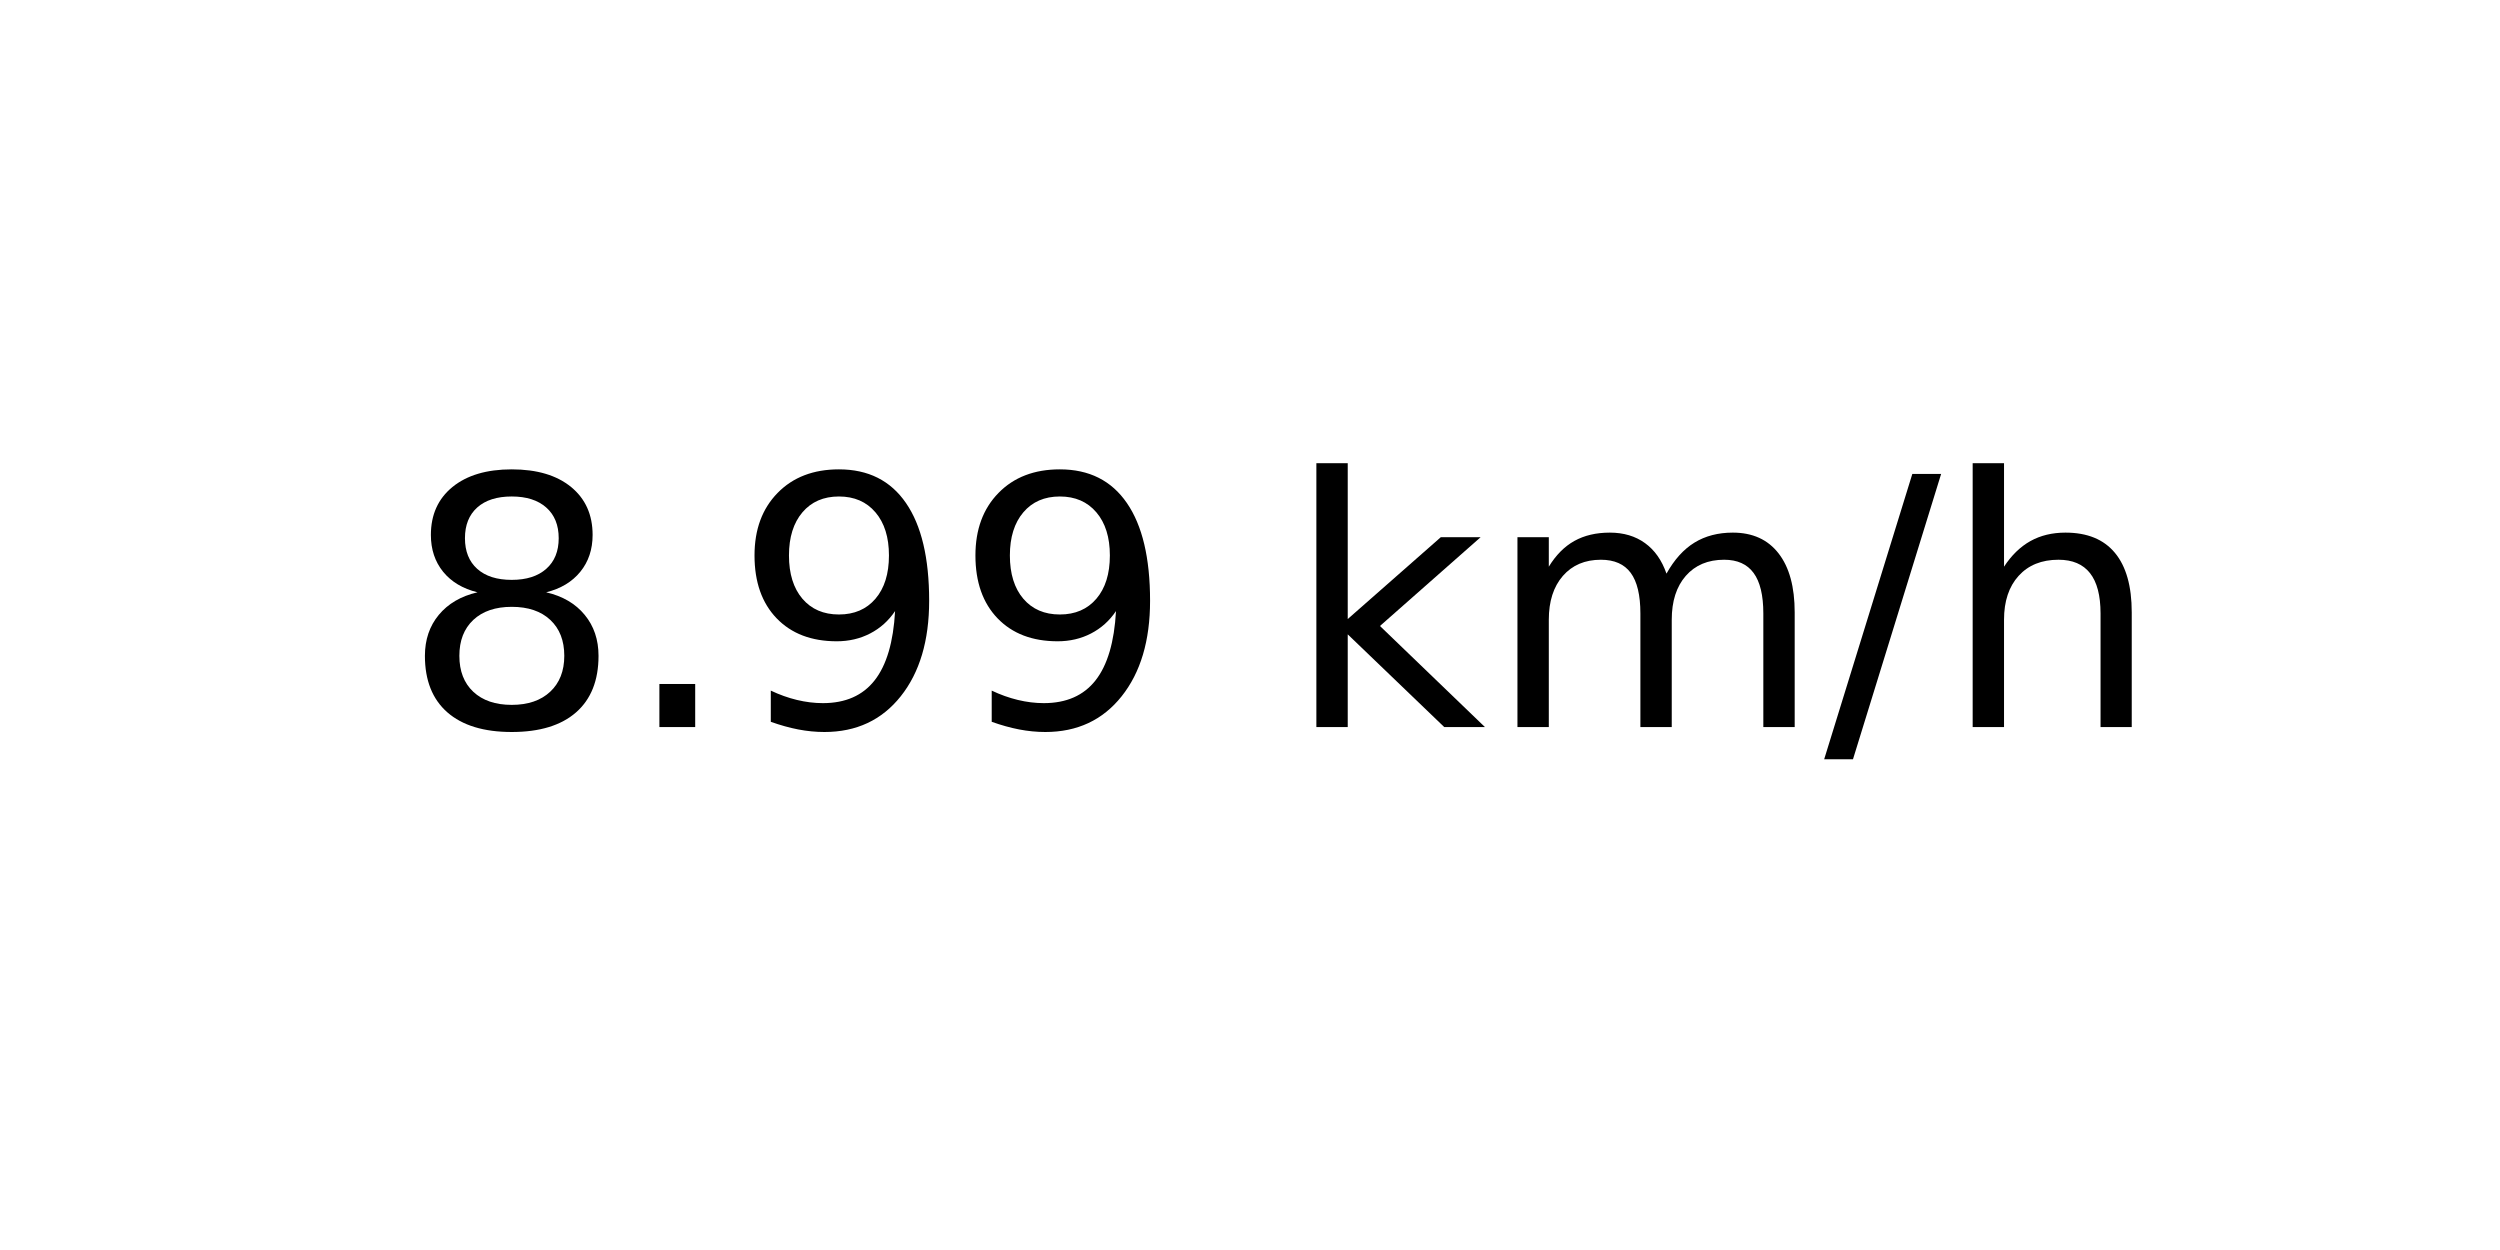
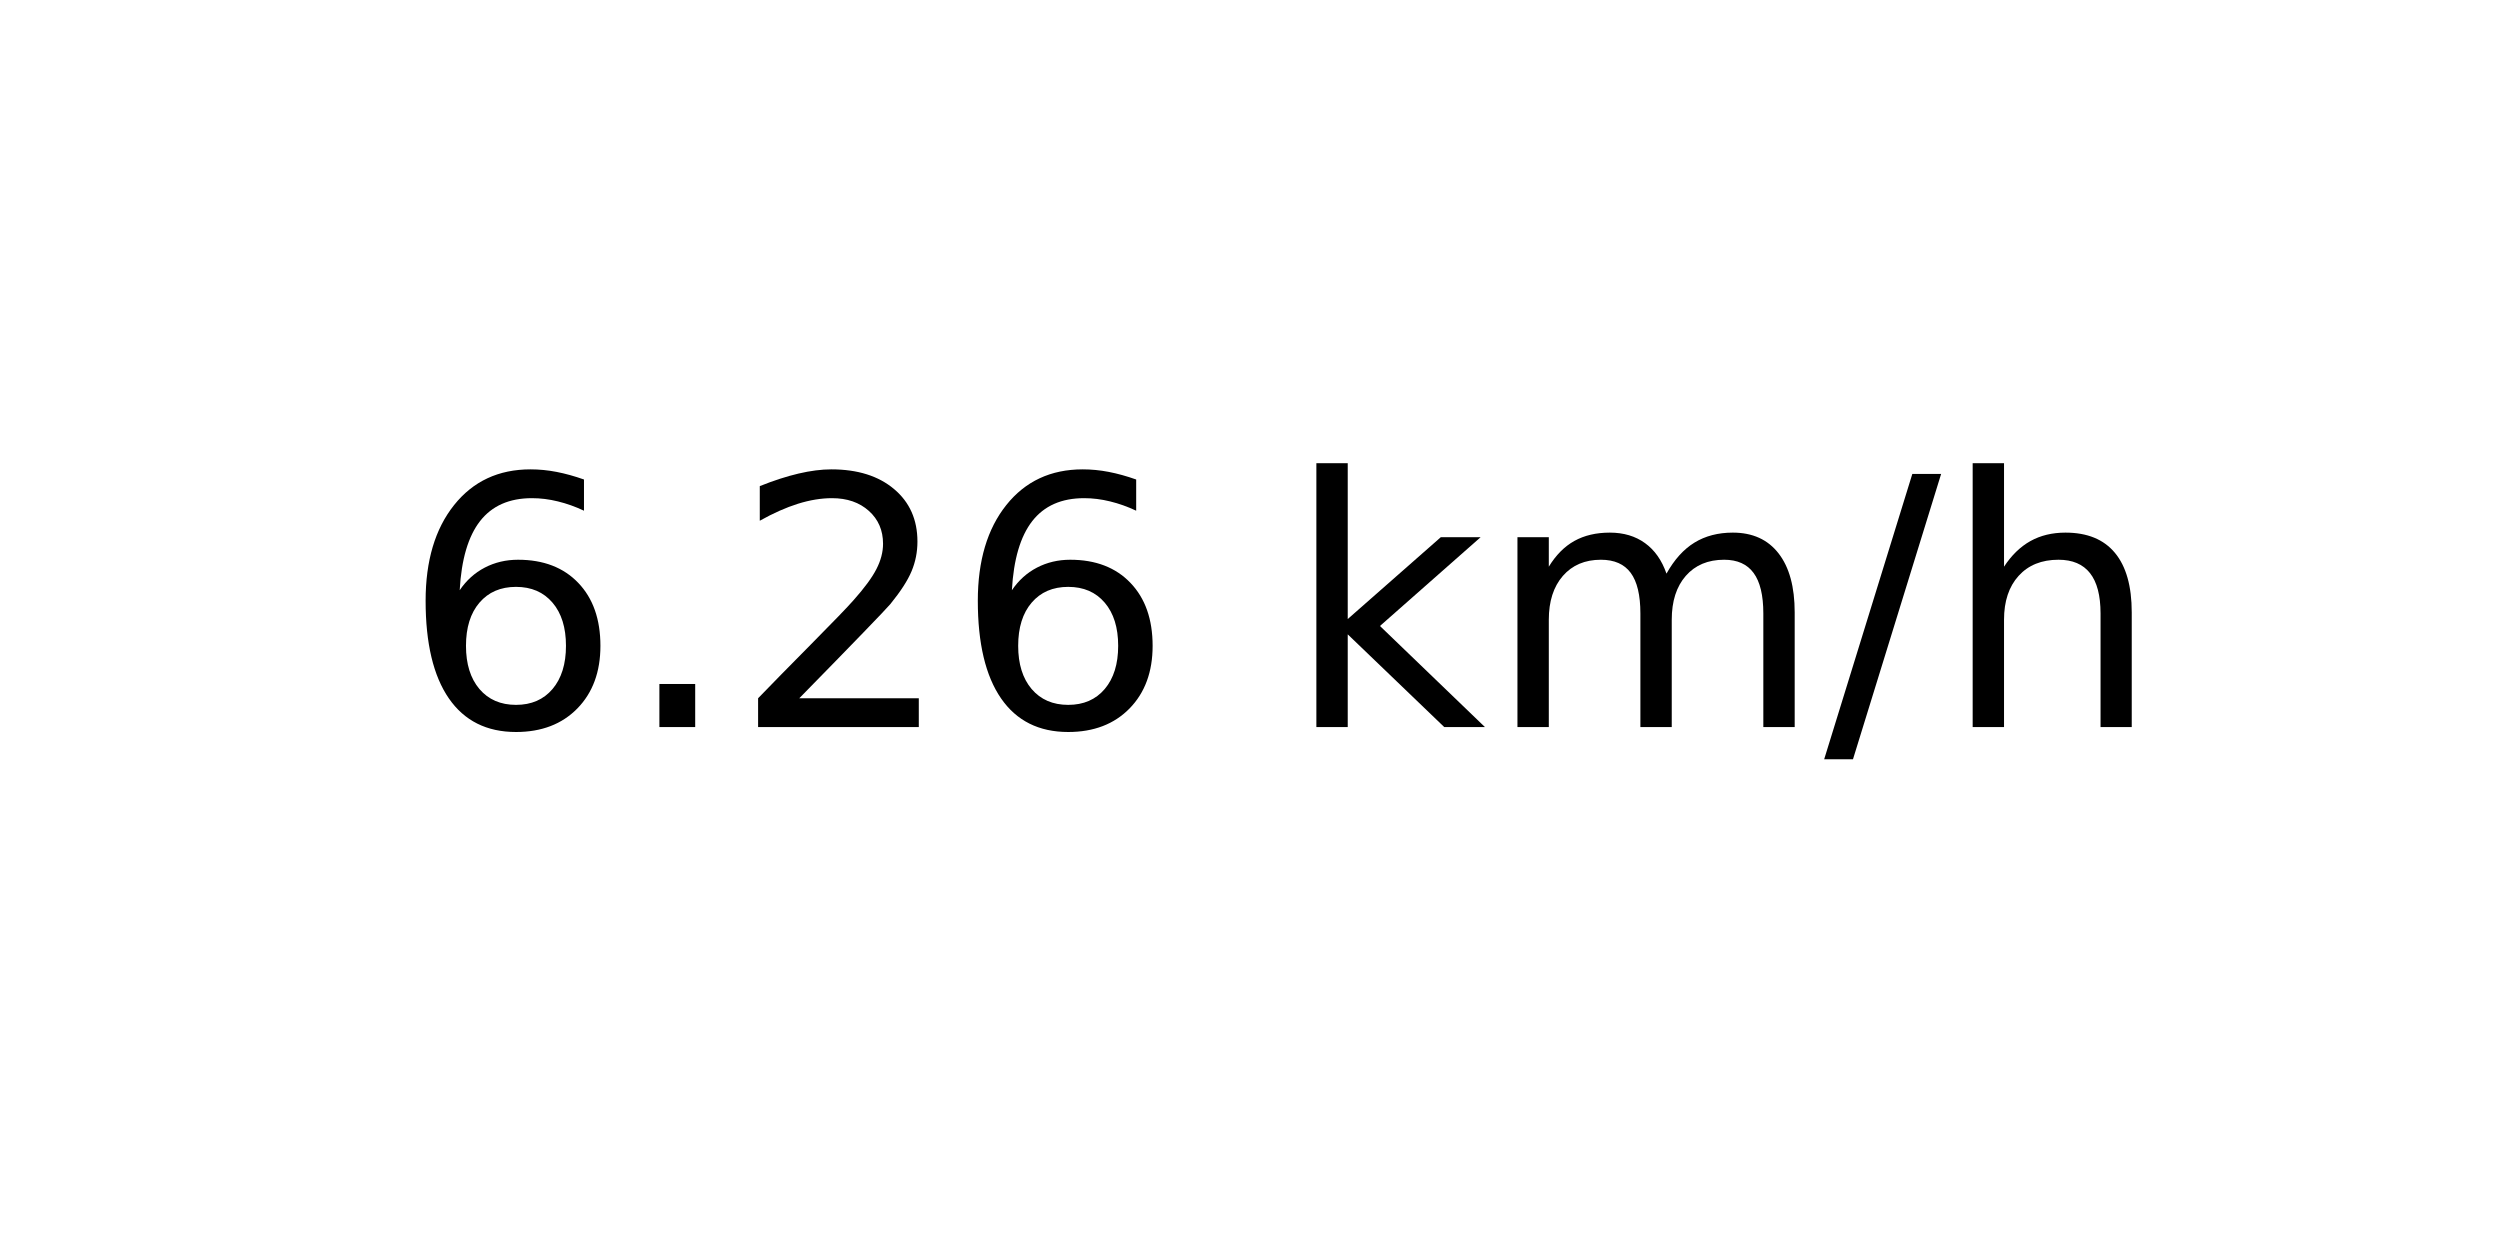
<svg xmlns="http://www.w3.org/2000/svg" xmlns:xlink="http://www.w3.org/1999/xlink" width="72pt" height="36pt" viewBox="0 0 72 36" version="1.1">
  <defs>
    <style type="text/css">*{stroke-linejoin: round; stroke-linecap: butt}</style>
  </defs>
  <g id="figure_1">
    <g id="axes_1">
      <g id="text_1">
        <g transform="translate(11.55937 20.93937) scale(0.1 -0.1)">
          <defs>
-             <path id="DejaVuSans-38" d="M 2034 2216  Q 1584 2216 1326 1975  Q 1069 1734 1069 1313  Q 1069 891 1326 650  Q 1584 409 2034 409  Q 2484 409 2743 651  Q 3003 894 3003 1313  Q 3003 1734 2745 1975  Q 2488 2216 2034 2216  z M 1403 2484  Q 997 2584 770 2862  Q 544 3141 544 3541  Q 544 4100 942 4425  Q 1341 4750 2034 4750  Q 2731 4750 3128 4425  Q 3525 4100 3525 3541  Q 3525 3141 3298 2862  Q 3072 2584 2669 2484  Q 3125 2378 3379 2068  Q 3634 1759 3634 1313  Q 3634 634 3220 271  Q 2806 -91 2034 -91  Q 1263 -91 848 271  Q 434 634 434 1313  Q 434 1759 690 2068  Q 947 2378 1403 2484  z M 1172 3481  Q 1172 3119 1398 2916  Q 1625 2713 2034 2713  Q 2441 2713 2670 2916  Q 2900 3119 2900 3481  Q 2900 3844 2670 4047  Q 2441 4250 2034 4250  Q 1625 4250 1398 4047  Q 1172 3844 1172 3481  z " transform="scale(0.015625)" />
+             <path id="DejaVuSans-36" d="M 2113 2584  Q 1688 2584 1439 2293  Q 1191 2003 1191 1497  Q 1191 994 1439 701  Q 1688 409 2113 409  Q 2538 409 2786 701  Q 3034 994 3034 1497  Q 3034 2003 2786 2293  Q 2538 2584 2113 2584  z M 3366 4563  L 3366 3988  Q 3128 4100 2886 4159  Q 2644 4219 2406 4219  Q 1781 4219 1451 3797  Q 1122 3375 1075 2522  Q 1259 2794 1537 2939  Q 1816 3084 2150 3084  Q 2853 3084 3261 2657  Q 3669 2231 3669 1497  Q 3669 778 3244 343  Q 2819 -91 2113 -91  Q 1303 -91 875 529  Q 447 1150 447 2328  Q 447 3434 972 4092  Q 1497 4750 2381 4750  Q 2619 4750 2861 4703  Q 3103 4656 3366 4563  z " transform="scale(0.015625)" />
            <path id="DejaVuSans-2e" d="M 684 794  L 1344 794  L 1344 0  L 684 0  L 684 794  z " transform="scale(0.015625)" />
-             <path id="DejaVuSans-39" d="M 703 97  L 703 672  Q 941 559 1184 500  Q 1428 441 1663 441  Q 2288 441 2617 861  Q 2947 1281 2994 2138  Q 2813 1869 2534 1725  Q 2256 1581 1919 1581  Q 1219 1581 811 2004  Q 403 2428 403 3163  Q 403 3881 828 4315  Q 1253 4750 1959 4750  Q 2769 4750 3195 4129  Q 3622 3509 3622 2328  Q 3622 1225 3098 567  Q 2575 -91 1691 -91  Q 1453 -91 1209 -44  Q 966 3 703 97  z M 1959 2075  Q 2384 2075 2632 2365  Q 2881 2656 2881 3163  Q 2881 3666 2632 3958  Q 2384 4250 1959 4250  Q 1534 4250 1286 3958  Q 1038 3666 1038 3163  Q 1038 2656 1286 2365  Q 1534 2075 1959 2075  z " transform="scale(0.015625)" />
+             <path id="DejaVuSans-32" d="M 1228 531  L 3431 531  L 3431 0  L 469 0  L 469 531  Q 828 903 1448 1529  Q 2069 2156 2228 2338  Q 2531 2678 2651 2914  Q 2772 3150 2772 3378  Q 2772 3750 2511 3984  Q 2250 4219 1831 4219  Q 1534 4219 1204 4116  Q 875 4013 500 3803  L 500 4441  Q 881 4594 1212 4672  Q 1544 4750 1819 4750  Q 2544 4750 2975 4387  Q 3406 4025 3406 3419  Q 3406 3131 3298 2873  Q 3191 2616 2906 2266  Q 2828 2175 2409 1742  Q 1991 1309 1228 531  z " transform="scale(0.015625)" />
            <path id="DejaVuSans-20" transform="scale(0.015625)" />
            <path id="DejaVuSans-6b" d="M 581 4863  L 1159 4863  L 1159 1991  L 2875 3500  L 3609 3500  L 1753 1863  L 3688 0  L 2938 0  L 1159 1709  L 1159 0  L 581 0  L 581 4863  z " transform="scale(0.015625)" />
            <path id="DejaVuSans-6d" d="M 3328 2828  Q 3544 3216 3844 3400  Q 4144 3584 4550 3584  Q 5097 3584 5394 3201  Q 5691 2819 5691 2113  L 5691 0  L 5113 0  L 5113 2094  Q 5113 2597 4934 2840  Q 4756 3084 4391 3084  Q 3944 3084 3684 2787  Q 3425 2491 3425 1978  L 3425 0  L 2847 0  L 2847 2094  Q 2847 2600 2669 2842  Q 2491 3084 2119 3084  Q 1678 3084 1418 2786  Q 1159 2488 1159 1978  L 1159 0  L 581 0  L 581 3500  L 1159 3500  L 1159 2956  Q 1356 3278 1631 3431  Q 1906 3584 2284 3584  Q 2666 3584 2933 3390  Q 3200 3197 3328 2828  z " transform="scale(0.015625)" />
            <path id="DejaVuSans-2f" d="M 1625 4666  L 2156 4666  L 531 -594  L 0 -594  L 1625 4666  z " transform="scale(0.015625)" />
            <path id="DejaVuSans-68" d="M 3513 2113  L 3513 0  L 2938 0  L 2938 2094  Q 2938 2591 2744 2837  Q 2550 3084 2163 3084  Q 1697 3084 1428 2787  Q 1159 2491 1159 1978  L 1159 0  L 581 0  L 581 4863  L 1159 4863  L 1159 2956  Q 1366 3272 1645 3428  Q 1925 3584 2291 3584  Q 2894 3584 3203 3211  Q 3513 2838 3513 2113  z " transform="scale(0.015625)" />
          </defs>
-           <use xlink:href="#DejaVuSans-38" />
+           <use xlink:href="#DejaVuSans-36" />
          <use xlink:href="#DejaVuSans-2e" x="63.623" />
-           <use xlink:href="#DejaVuSans-39" x="95.41" />
-           <use xlink:href="#DejaVuSans-39" x="159.033" />
+           <use xlink:href="#DejaVuSans-32" x="95.41" />
+           <use xlink:href="#DejaVuSans-36" x="159.033" />
          <use xlink:href="#DejaVuSans-20" x="222.656" />
          <use xlink:href="#DejaVuSans-6b" x="254.443" />
          <use xlink:href="#DejaVuSans-6d" x="312.354" />
          <use xlink:href="#DejaVuSans-2f" x="409.766" />
          <use xlink:href="#DejaVuSans-68" x="443.457" />
        </g>
      </g>
    </g>
  </g>
</svg>
